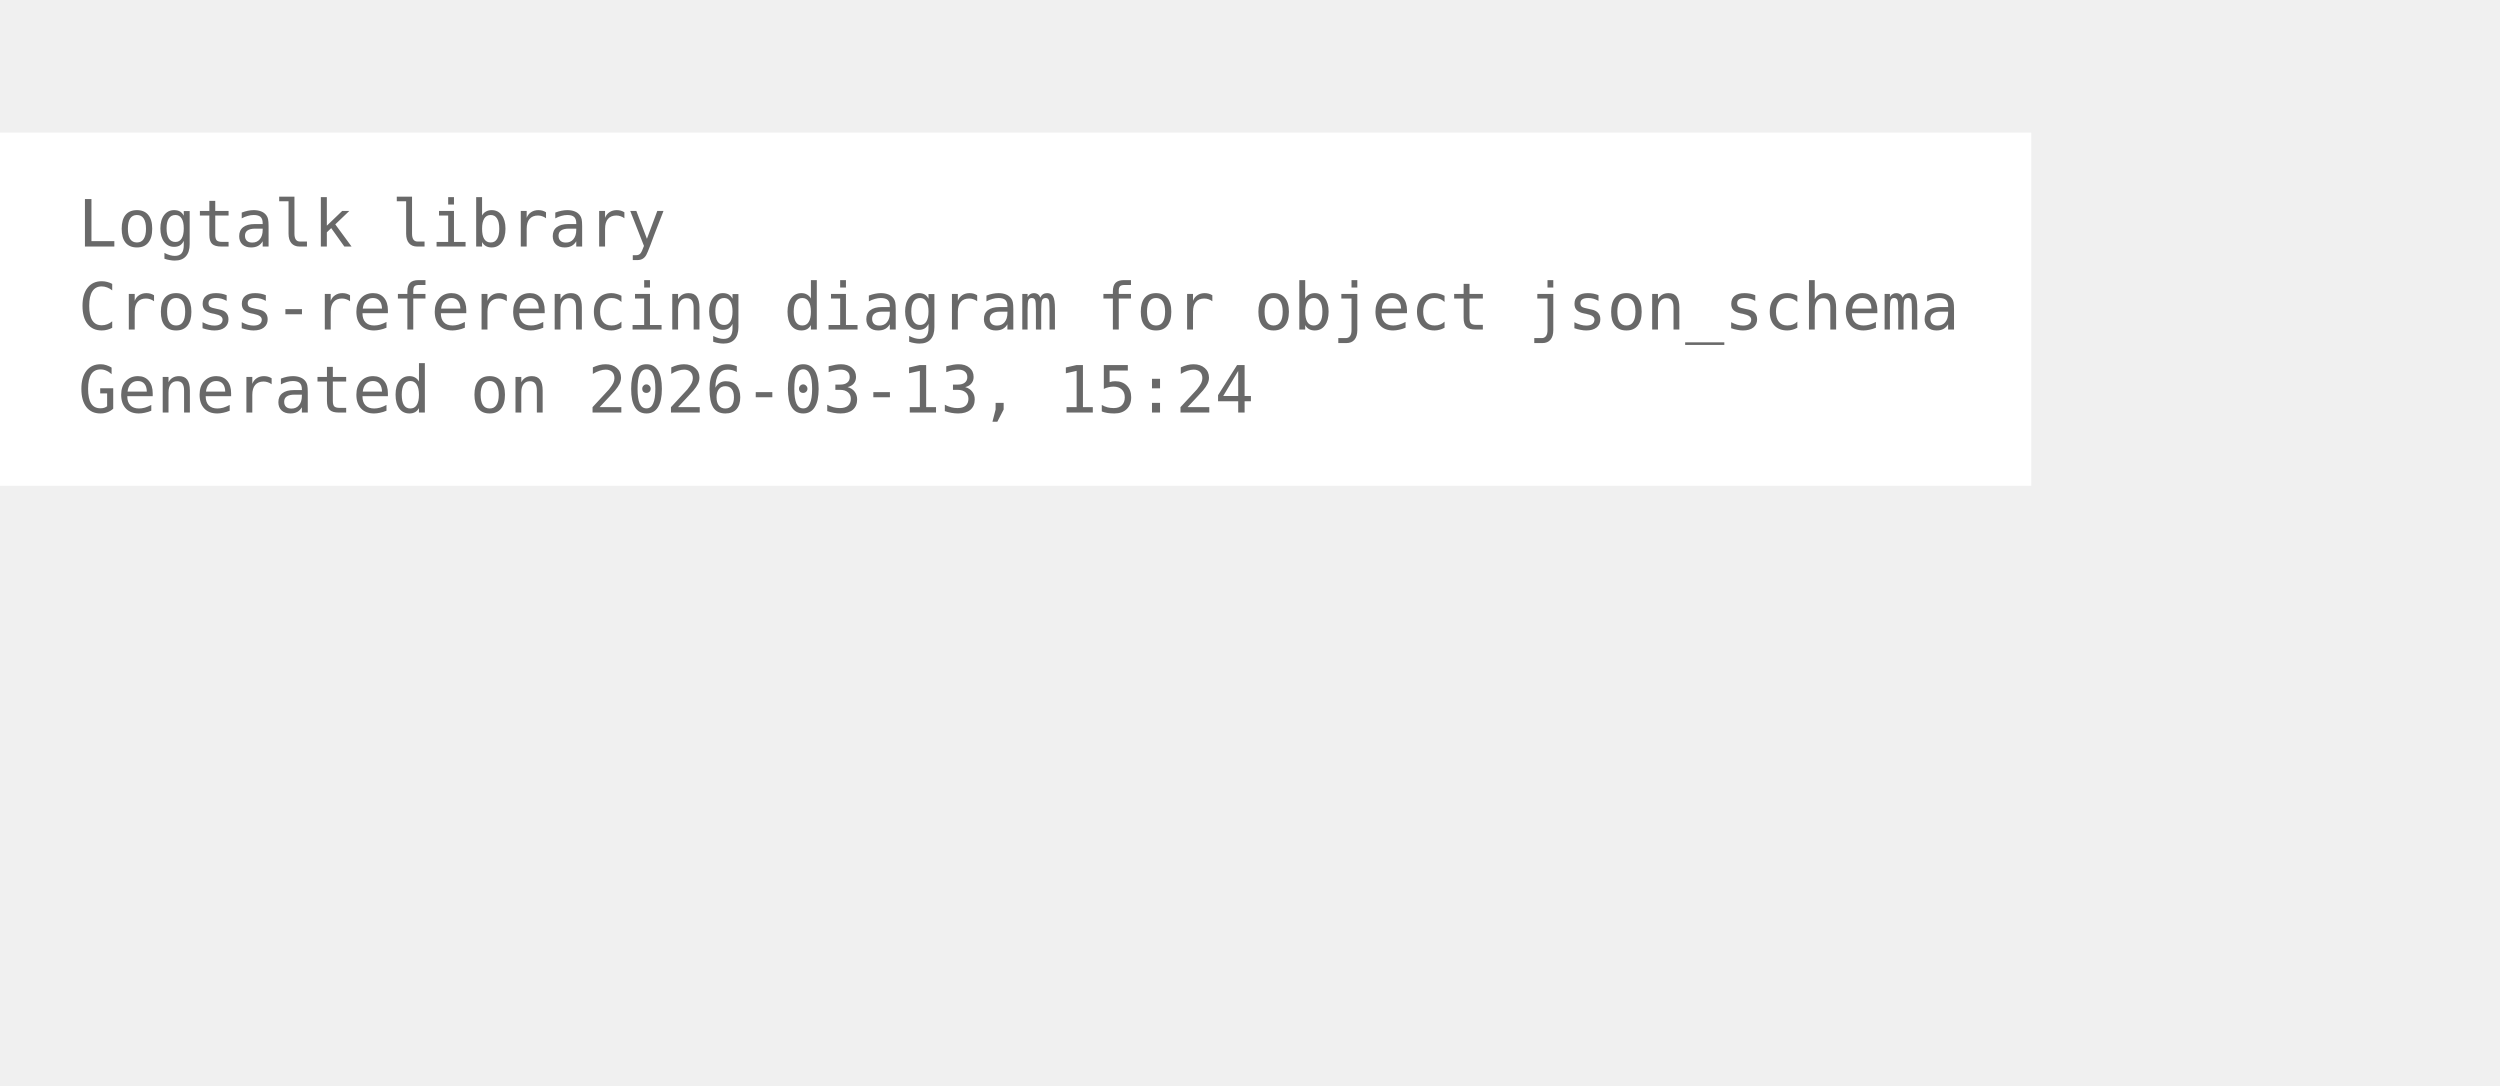
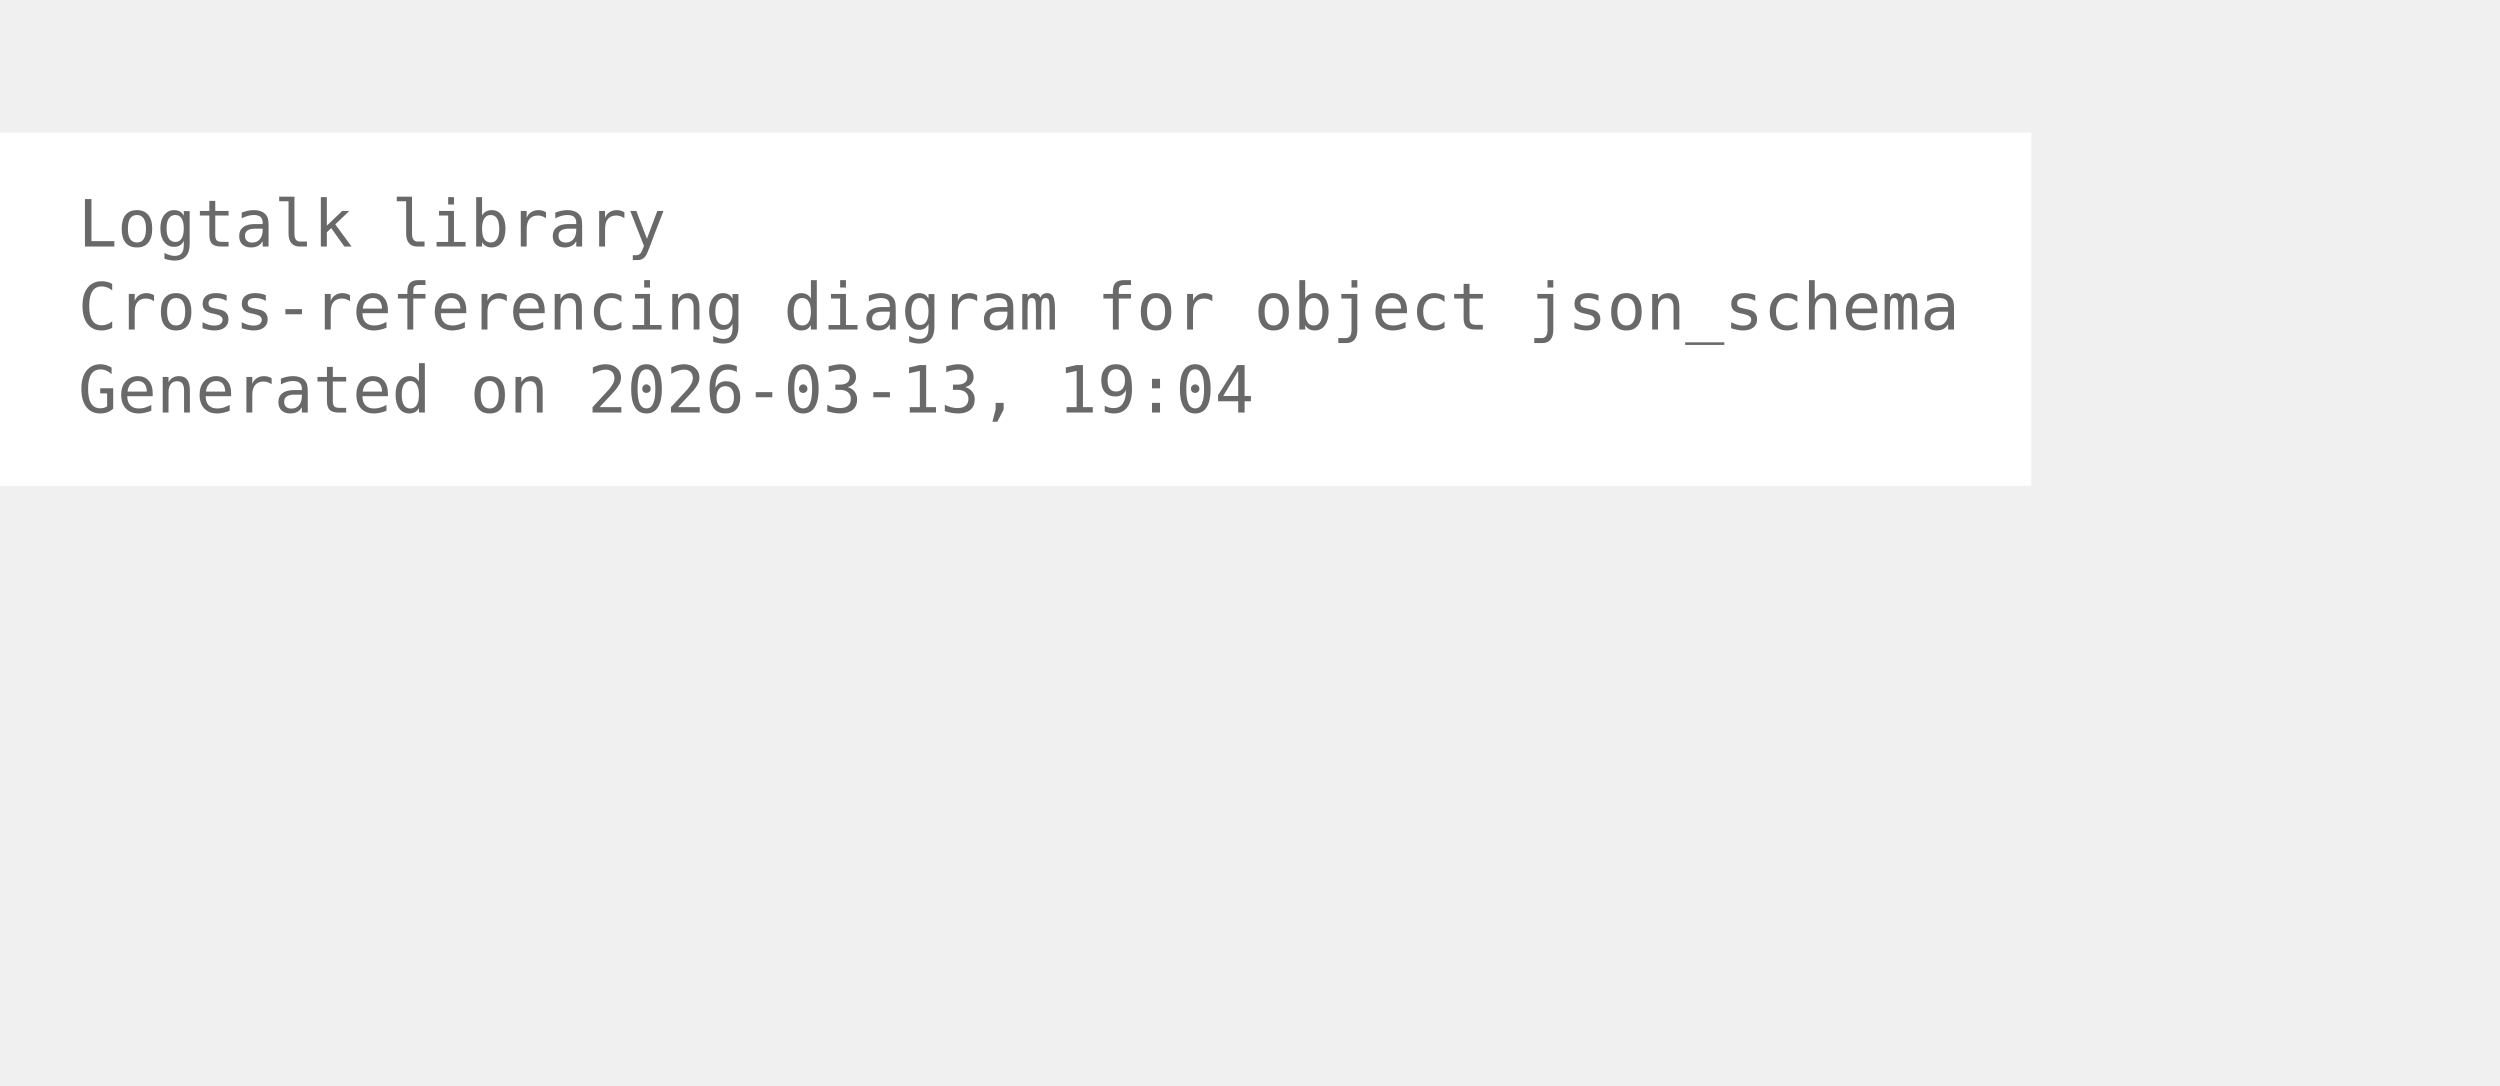
<svg xmlns="http://www.w3.org/2000/svg" width="456pt" height="198pt" viewBox="72.00 72.00 384.00 126.00">
  <g id="graph0" class="graph" transform="scale(1 1) rotate(0) translate(76 122.25)">
    <polygon fill="white" stroke="none" points="-4,4 -4,-50.25 308,-50.25 308,4 -4,4" />
    <text xml:space="preserve" text-anchor="start" x="8" y="-32.75" font-family="Monospace" font-size="10.00" fill="dimgray">Logtalk library</text>
    <text xml:space="preserve" text-anchor="start" x="8" y="-20" font-family="Monospace" font-size="10.00" fill="dimgray">Cross-referencing diagram for object json_schema</text>
-     <text xml:space="preserve" text-anchor="start" x="8" y="-7.25" font-family="Monospace" font-size="10.00" fill="dimgray">Generated on 2026-03-13, 15:24</text>
+     <text xml:space="preserve" text-anchor="start" x="8" y="-7.25" font-family="Monospace" font-size="10.00" fill="dimgray">Generated on 2026-03-13, 19:04</text>
  </g>
</svg>
